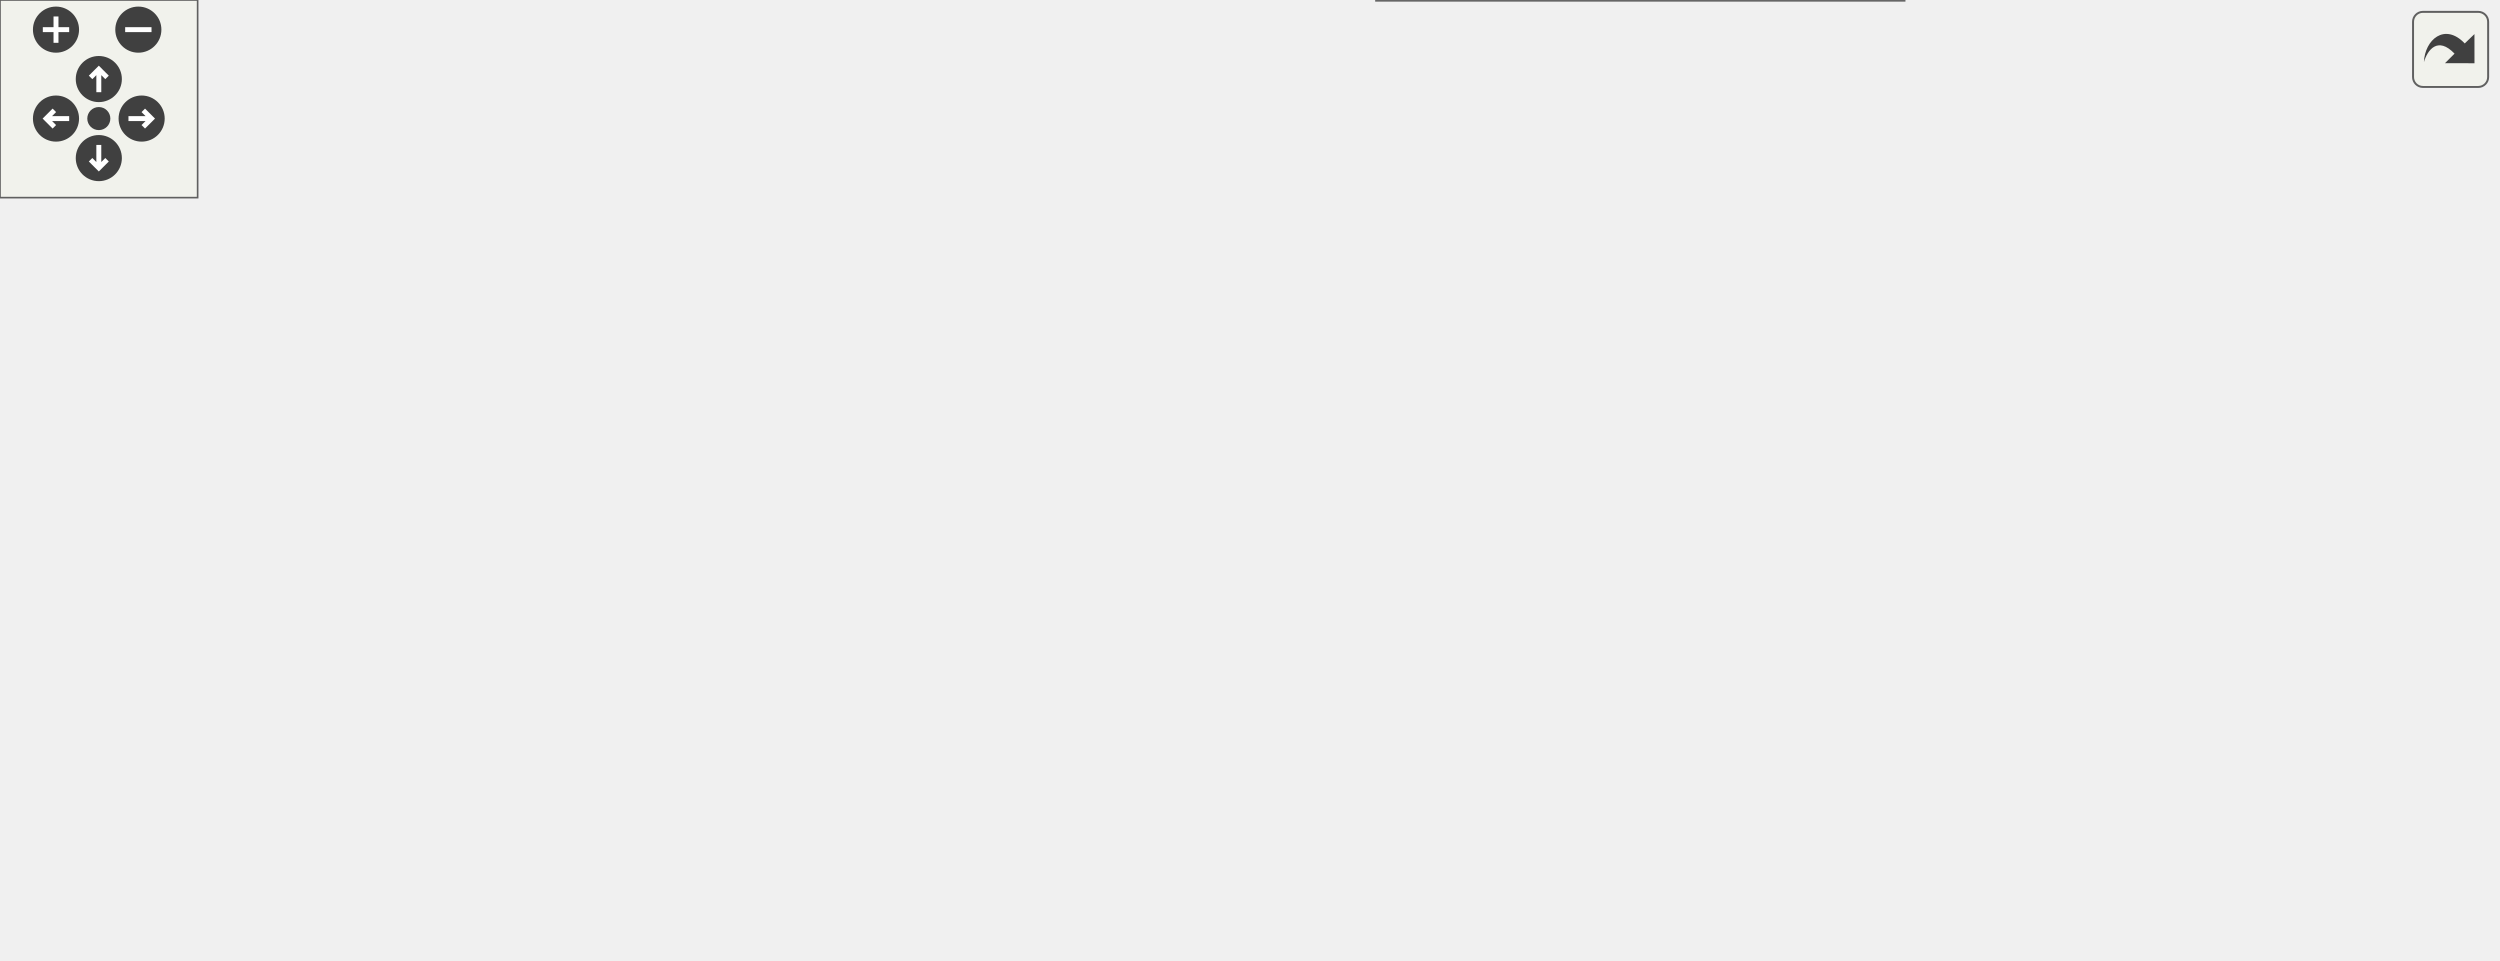
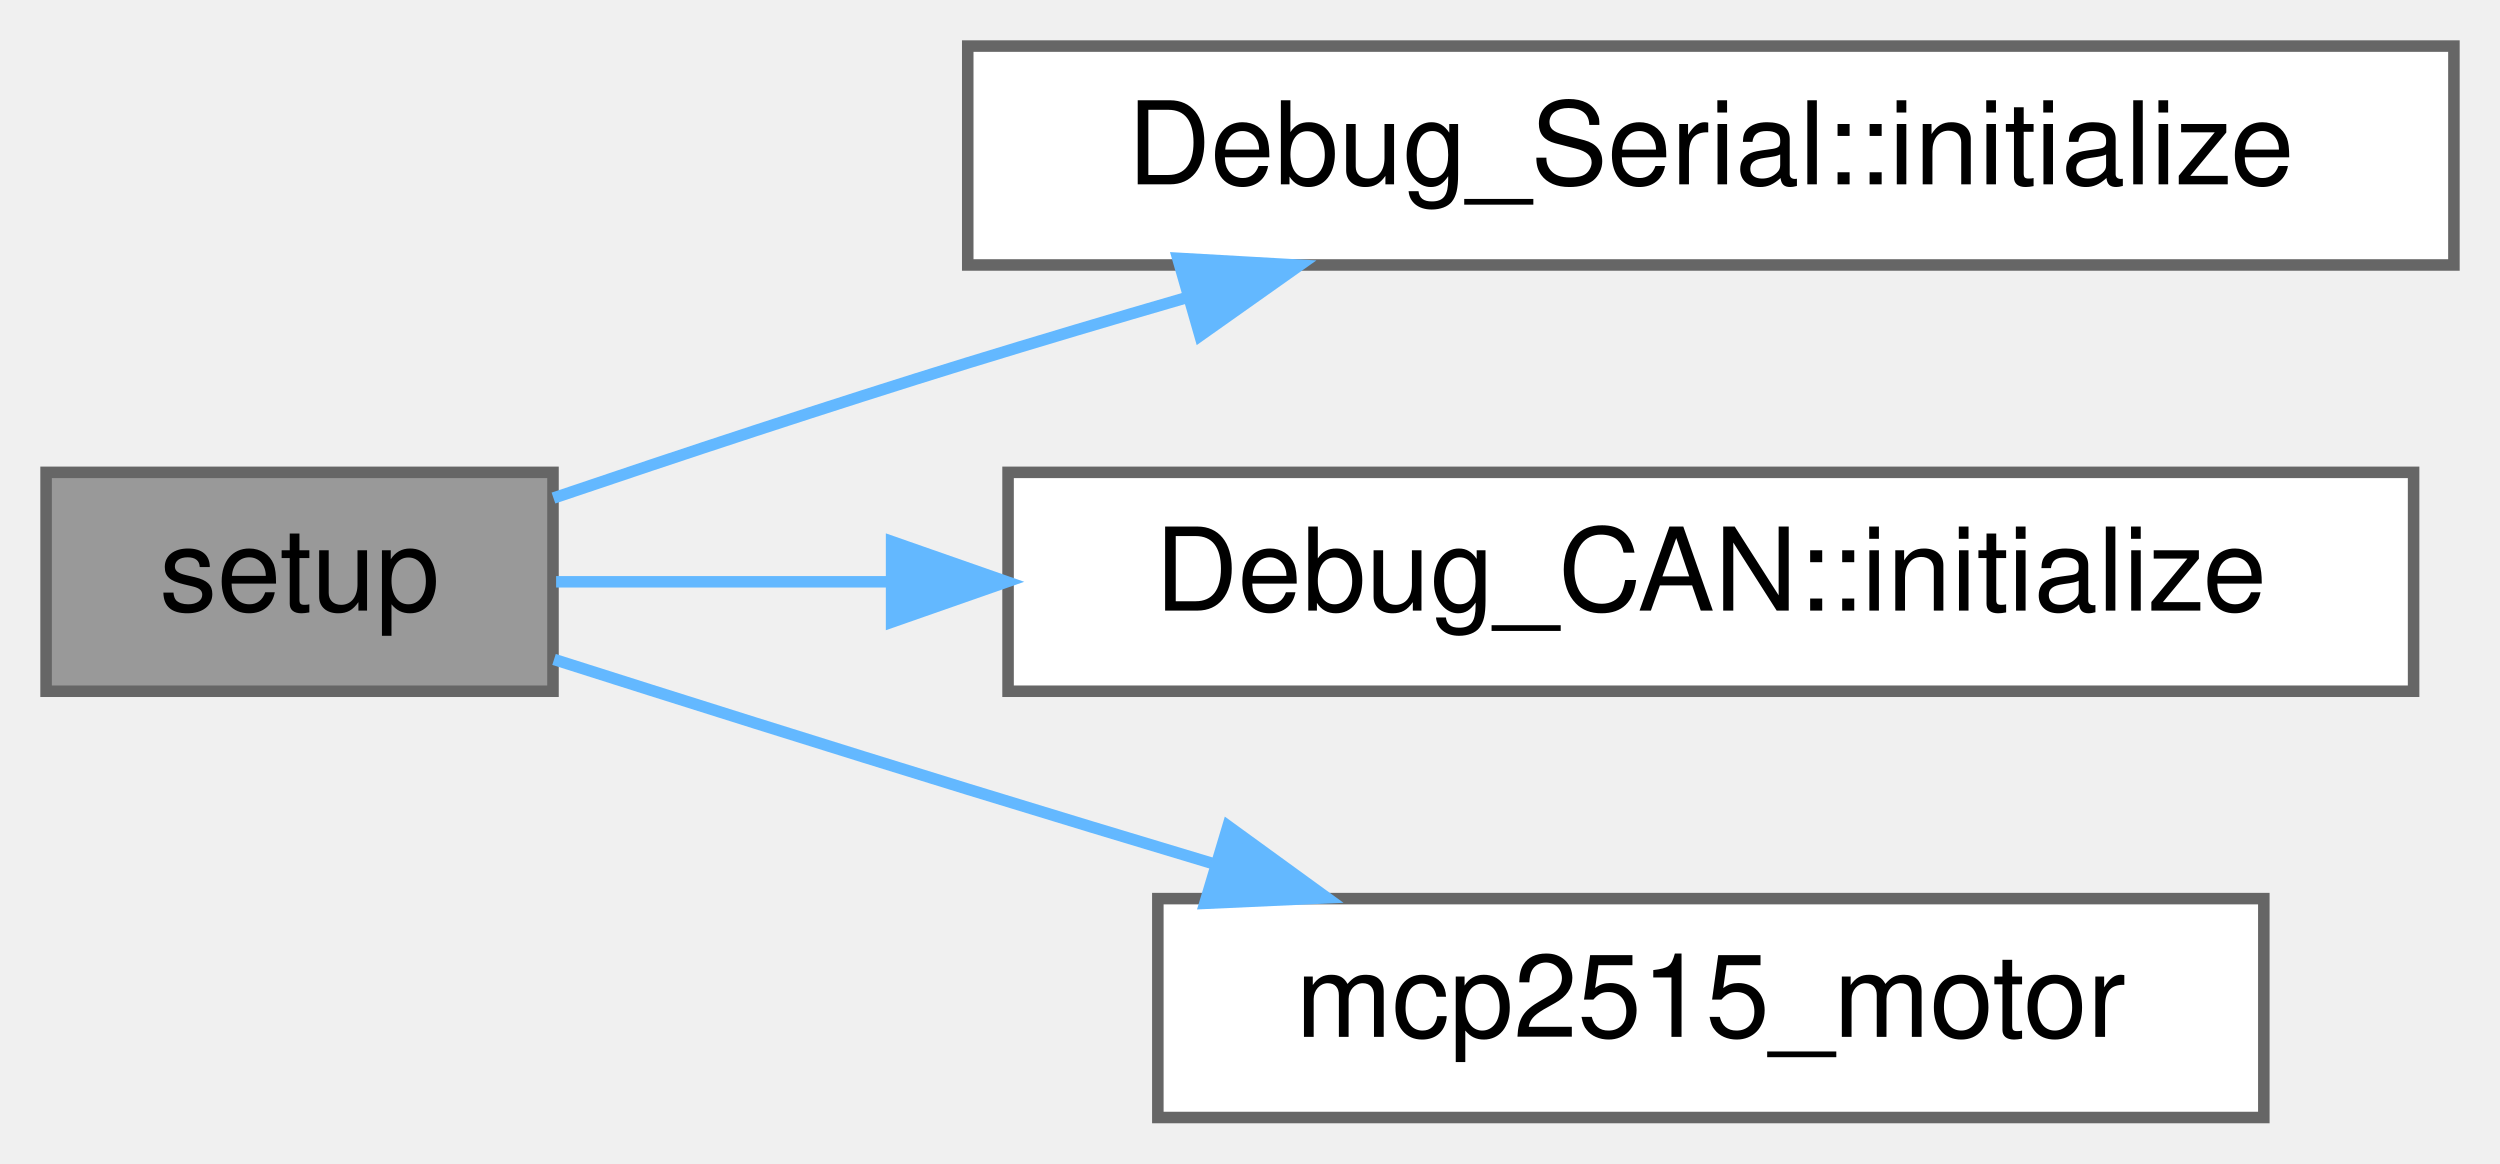
- <svg xmlns="http://www.w3.org/2000/svg" xmlns:xlink="http://www.w3.org/1999/xlink" id="main" version="1.1" xml:space="preserve">
-   <style type="text/css">
- .edge:hover path { stroke: red; }
- .edge:hover polygon { stroke: red; fill: red; }
- </style>
-   <defs>
-     <circle id="rim" cx="0" cy="0" r="7" />
-     <circle id="rim2" cx="0" cy="0" r="3.5" />
-     <g id="zoomPlus">
-       <use xlink:href="#rim" fill="#404040">
-         <set attributeName="fill" to="#808080" begin="zoomplus.mouseover" end="zoomplus.mouseout" />
-       </use>
-       <path d="M-4,0h8M0,-4v8" fill="none" stroke="white" stroke-width="1.5" pointer-events="none" />
-     </g>
-     <g id="zoomMin">
-       <use xlink:href="#rim" fill="#404040">
-         <set attributeName="fill" to="#808080" begin="zoomminus.mouseover" end="zoomminus.mouseout" />
-       </use>
-       <path d="M-4,0h8" fill="none" stroke="white" stroke-width="1.5" pointer-events="none" />
-     </g>
-     <g id="dirArrow">
-       <path fill="none" stroke="white" stroke-width="1.5" d="M0,-3.0v7 M-2.5,-0.5L0,-3.0L2.5,-0.5" />
-     </g>
-     <g id="resetDef">
-       <use xlink:href="#rim2" fill="#404040">
-         <set attributeName="fill" to="#808080" begin="reset.mouseover" end="reset.mouseout" />
-       </use>
-     </g>
-   </defs>
-   <svg id="graph" class="graph">
-     <g id="viewport">
-       <g id="node1" class="node">
-         <g id="a_node1">
-           <a xlink:title="Setup function for initializing the VCU system. Initializes MCP2515s, IO pins, as well as own modules...">
-             <polygon fill="#999999" stroke="#666666" points="44,-118 0,-118 0,-99 44,-99 44,-118" />
-             <text text-anchor="middle" x="22" y="-106" font-family="Helvetica,sans-Serif" font-size="10.00">setup</text>
-           </a>
-         </g>
-       </g>
-       <g id="node2" class="node">
-         <g id="a_node2">
-           <a xlink:href="Debug_8hpp.html#a306ca7fb070dd487be4ea4ec3de74b85" target="_top" xlink:title="Sends car status debug info via CAN or serial (if enabled).">
-             <polygon fill="white" stroke="#666666" points="197.5,-213 91.5,-213 91.5,-194 197.5,-194 197.5,-213" />
-             <text text-anchor="middle" x="144.5" y="-201" font-family="Helvetica,sans-Serif" font-size="10.00">DBG_STATUS_CAR</text>
-           </a>
-         </g>
-       </g>
-       <g id="edge1" class="edge">
-         <path fill="none" stroke="#63b8ff" d="M28.4,-118.14C37.31,-133.21 56.46,-162.42 80,-179.5 85.64,-183.59 92.06,-187.08 98.6,-190.01" />
-         <polygon fill="#63b8ff" stroke="#63b8ff" points="97.61,-193.39 108.2,-193.93 100.26,-186.91 97.61,-193.39" />
-       </g>
-       <g id="node5" class="node">
-         <g id="a_node5">
-           <a xlink:href="Debug_8hpp.html#a8e8d6e3de15309922f25c12f4d7cf727" target="_top" xlink:title="Prints a line to the serial console for general debug.">
-             <polygon fill="white" stroke="#666666" points="364.5,-155 262.5,-155 262.5,-136 364.5,-136 364.5,-155" />
-             <text text-anchor="middle" x="313.5" y="-143" font-family="Helvetica,sans-Serif" font-size="10.00">DBGLN_GENERAL</text>
-           </a>
-         </g>
-       </g>
-       <g id="edge4" class="edge">
-         <path fill="none" stroke="#63b8ff" d="M33.35,-118.2C44.07,-127.52 61.79,-140.99 80,-146.5 136.51,-163.61 204.34,-160.84 252.11,-155.32" />
-         <polygon fill="#63b8ff" stroke="#63b8ff" points="252.8,-158.77 262.29,-154.07 251.94,-151.82 252.8,-158.77" />
-       </g>
-       <g id="node7" class="node">
-         <g id="a_node7">
-           <a xlink:href="namespaceDebug__Serial.html#ad136936636c7b7140cb1e14c55eb5f31" target="_top" xlink:title="Initializes the Debug_Serial interface. It should be called before using any other Debug_Serial funct...">
-             <polygon fill="white" stroke="#666666" points="209,-137 80,-137 80,-118 209,-118 209,-137" />
-             <text text-anchor="middle" x="144.5" y="-125" font-family="Helvetica,sans-Serif" font-size="10.00">Debug_Serial::initialize</text>
-           </a>
-         </g>
-       </g>
-       <g id="edge6" class="edge">
-         <path fill="none" stroke="#63b8ff" d="M44.27,-111.85C52.56,-113.16 62.58,-114.74 73.03,-116.39" />
-         <polygon fill="#63b8ff" stroke="#63b8ff" points="72.7,-119.88 83.13,-117.98 73.79,-112.97 72.7,-119.88" />
-       </g>
-       <g id="node8" class="node">
-         <g id="a_node8">
-           <a xlink:href="namespaceDebug__CAN.html#a5c8b33000e36a19ccb285e45f666e64e" target="_top" xlink:title="Initializes the Debug_CAN interface. It should be called before using any other Debug_CAN functions.">
-             <polygon fill="white" stroke="#666666" points="205.5,-100 83.5,-100 83.5,-81 205.5,-81 205.5,-100" />
-             <text text-anchor="middle" x="144.5" y="-88" font-family="Helvetica,sans-Serif" font-size="10.00">Debug_CAN::initialize</text>
-           </a>
-         </g>
-       </g>
-       <g id="edge7" class="edge">
-         <path fill="none" stroke="#63b8ff" d="M44.27,-105.32C52.61,-104.08 62.71,-102.57 73.22,-101" />
-         <polygon fill="#63b8ff" stroke="#63b8ff" points="74.01,-104.42 83.39,-99.48 72.98,-97.5 74.01,-104.42" />
-       </g>
-       <g id="node9" class="node">
-         <g id="a_node9">
-           <a xlink:href="main_8cpp.html#a95581c94a7dc4a68f61fa24f06cc90d1" target="_top" xlink:title=" ">
-             <polygon fill="white" stroke="#666666" points="184.5,-63 104.5,-63 104.5,-44 184.5,-44 184.5,-63" />
-             <text text-anchor="middle" x="144.5" y="-51" font-family="Helvetica,sans-Serif" font-size="10.00">mcp2515_DL</text>
-           </a>
-         </g>
-       </g>
-       <g id="edge8" class="edge">
-         <path fill="none" stroke="#63b8ff" d="M36.01,-98.83C47.2,-90.88 64.02,-79.77 80,-72.5 84.98,-70.24 90.29,-68.16 95.65,-66.28" />
-         <polygon fill="#63b8ff" stroke="#63b8ff" points="96.87,-69.56 105.27,-63.1 94.68,-62.91 96.87,-69.56" />
-       </g>
-       <g id="node10" class="node">
-         <g id="a_node10">
-           <a xlink:href="main_8cpp.html#a1174b6795782479542559289cd623faf" target="_top" xlink:title=" ">
-             <polygon fill="white" stroke="#666666" points="192.5,-26 96.5,-26 96.5,-7 192.5,-7 192.5,-26" />
-             <text text-anchor="middle" x="144.5" y="-14" font-family="Helvetica,sans-Serif" font-size="10.00">scheduler_pedal</text>
-           </a>
-         </g>
-       </g>
-       <g id="edge9" class="edge">
-         <path fill="none" stroke="#63b8ff" d="M27.92,-98.89C36.4,-83.26 55.3,-52.37 80,-35.5 82.94,-33.49 86.1,-31.69 89.37,-30.08" />
-         <polygon fill="#63b8ff" stroke="#63b8ff" points="91.05,-33.17 98.86,-26.01 88.29,-26.74 91.05,-33.17" />
-       </g>
-       <g id="node3" class="node">
-         <g id="a_node3">
-           <a xlink:href="namespaceDebug__CAN.html#a33ac5d84927aea929dc26f0820dd58c8" target="_top" xlink:title="Sends a debug car status message over CAN.">
-             <polygon fill="white" stroke="#666666" points="379,-231 248,-231 248,-212 379,-212 379,-231" />
-             <text text-anchor="middle" x="313.5" y="-219" font-family="Helvetica,sans-Serif" font-size="10.00">Debug_CAN::status_car</text>
-           </a>
-         </g>
-       </g>
-       <g id="edge2" class="edge">
-         <path fill="none" stroke="#63b8ff" d="M197.88,-209.15C210.54,-210.51 224.3,-211.99 237.76,-213.44" />
-         <polygon fill="#63b8ff" stroke="#63b8ff" points="237.65,-216.95 247.97,-214.54 238.4,-209.99 237.65,-216.95" />
-       </g>
-       <g id="node4" class="node">
-         <g id="a_node4">
-           <a xlink:href="namespaceDebug__Serial.html#a0f4070c8db2109f53b11b93580bb9472" target="_top" xlink:title="Prints the current car status to the serial console. This function formats and sends the current car ...">
-             <polygon fill="white" stroke="#666666" points="382,-194 245,-194 245,-175 382,-175 382,-194" />
-             <text text-anchor="middle" x="313.5" y="-182" font-family="Helvetica,sans-Serif" font-size="10.00">Debug_Serial::status_car</text>
-           </a>
-         </g>
-       </g>
-       <g id="edge3" class="edge">
-         <path fill="none" stroke="#63b8ff" d="M197.88,-197.54C209.66,-196.2 222.39,-194.75 234.95,-193.32" />
-         <polygon fill="#63b8ff" stroke="#63b8ff" points="235.42,-196.79 244.96,-192.18 234.63,-189.84 235.42,-196.79" />
-       </g>
-       <g id="node6" class="node">
-         <g id="a_node6">
-           <a xlink:href="namespaceDebug__Serial.html#a756fa9286151426012a6f8e178a6c550" target="_top" xlink:title="Prints a string AND a newline to the serial console.">
-             <polygon fill="white" stroke="#666666" points="745.5,-118 626.5,-118 626.5,-99 745.5,-99 745.5,-118" />
-             <text text-anchor="middle" x="686" y="-106" font-family="Helvetica,sans-Serif" font-size="10.00">Debug_Serial::println</text>
-           </a>
-         </g>
-       </g>
-       <g id="edge5" class="edge">
-         <path fill="none" stroke="#63b8ff" d="M364.85,-140.47C429.86,-133.98 543.26,-122.65 616.19,-115.37" />
-         <polygon fill="#63b8ff" stroke="#63b8ff" points="616.59,-118.85 626.2,-114.37 615.9,-111.88 616.59,-118.85" />
-       </g>
-       <g id="node11" class="node">
-         <g id="a_node11">
-           <a xlink:href="classPedal.html#a1027941444ce0b3f32ab8991e05c2015" target="_top" xlink:title="Sends the appropriate CAN frame based on pedal and car state.">
-             <polygon fill="white" stroke="#666666" points="365.5,-37 261.5,-37 261.5,-18 365.5,-18 365.5,-37" />
-             <text text-anchor="middle" x="313.5" y="-25" font-family="Helvetica,sans-Serif" font-size="10.00">Pedal::sendFrame</text>
-           </a>
-         </g>
-       </g>
-       <g id="edge10" class="edge">
-         <path fill="none" stroke="#63b8ff" d="M192.91,-19.62C211.06,-20.82 232.02,-22.2 251.27,-23.47" />
-         <polygon fill="#63b8ff" stroke="#63b8ff" points="251.26,-26.97 261.47,-24.14 251.72,-19.99 251.26,-26.97" />
-       </g>
-       <g id="node12" class="node">
-         <g id="a_node12">
-           <a xlink:href="Debug_8hpp.html#a25f28d9aa7440ebc55a76a2b2ce878ea" target="_top" xlink:title="Sends throttle output debug info via CAN or serial (if enabled).">
-             <polygon fill="white" stroke="#666666" points="558.5,-56 437.5,-56 437.5,-37 558.5,-37 558.5,-56" />
-             <text text-anchor="middle" x="498" y="-44" font-family="Helvetica,sans-Serif" font-size="10.00">DBG_THROTTLE_OUT</text>
-           </a>
-         </g>
-       </g>
-       <g id="edge11" class="edge">
-         <path fill="none" stroke="#63b8ff" d="M365.82,-32.84C384.85,-34.82 406.77,-37.11 427.17,-39.23" />
-         <polygon fill="#63b8ff" stroke="#63b8ff" points="427.05,-42.74 437.36,-40.29 427.78,-35.77 427.05,-42.74" />
-       </g>
-       <g id="node15" class="node">
-         <g id="a_node15">
-           <a xlink:href="Debug_8hpp.html#a9a564faad1bd32a5894d3706e38f1067" target="_top" xlink:title="Prints a line to the serial console for throttle debug.">
-             <polygon fill="white" stroke="#666666" points="551.5,-102 444.5,-102 444.5,-83 551.5,-83 551.5,-102" />
-             <text text-anchor="middle" x="498" y="-90" font-family="Helvetica,sans-Serif" font-size="10.00">DBGLN_THROTTLE</text>
-           </a>
-         </g>
-       </g>
-       <g id="edge14" class="edge">
-         <path fill="none" stroke="#63b8ff" d="M339.96,-37.03C360.88,-44.81 391.3,-56.04 418,-65.5 431.28,-70.21 445.87,-75.23 458.85,-79.66" />
-         <polygon fill="#63b8ff" stroke="#63b8ff" points="457.83,-83 468.42,-82.91 460.08,-76.38 457.83,-83" />
-       </g>
-       <g id="node16" class="node">
-         <g id="a_node16">
-           <a xlink:href="classPedal.html#abef0e8d31dc31884f9944a149c6b8e5a" target="_top" xlink:title="Maps the pedal ADC to a torque value, handling deadzones and faults.">
-             <polygon fill="white" stroke="#666666" points="578,-19 418,-19 418,0 578,0 578,-19" />
-             <text text-anchor="middle" x="498" y="-7" font-family="Helvetica,sans-Serif" font-size="10.00">Pedal::throttleTorqueMapping</text>
-           </a>
-         </g>
-       </g>
-       <g id="edge16" class="edge">
-         <path fill="none" stroke="#63b8ff" d="M365.82,-22.44C378.8,-21.16 393.12,-19.75 407.39,-18.34" />
-         <polygon fill="#63b8ff" stroke="#63b8ff" points="408.15,-21.78 417.75,-17.32 407.46,-14.81 408.15,-21.78" />
-       </g>
-       <g id="node13" class="node">
-         <g id="a_node13">
-           <a xlink:href="namespaceDebug__CAN.html#ace21ce4da40cf6ae391410d839c59cb3" target="_top" xlink:title="Sends a debug throttle output message over CAN.">
-             <polygon fill="white" stroke="#666666" points="754.5,-77 617.5,-77 617.5,-58 754.5,-58 754.5,-77" />
-             <text text-anchor="middle" x="686" y="-65" font-family="Helvetica,sans-Serif" font-size="10.00">Debug_CAN::throttle_out</text>
-           </a>
-         </g>
-       </g>
-       <g id="edge12" class="edge">
-         <path fill="none" stroke="#63b8ff" d="M558.62,-53.23C574.11,-54.98 591.02,-56.89 607.29,-58.73" />
-         <polygon fill="#63b8ff" stroke="#63b8ff" points="606.99,-62.21 617.32,-59.86 607.77,-55.26 606.99,-62.21" />
-       </g>
-       <g id="node14" class="node">
-         <g id="a_node14">
-           <a xlink:href="namespaceDebug__Serial.html#a75dcfc17e13215b801dd9dafa6f7c515" target="_top" xlink:title="Prints a throttle output message to the serial console. This function formats and sends the throttle ...">
-             <polygon fill="white" stroke="#666666" points="758,-40 614,-40 614,-21 758,-21 758,-40" />
-             <text text-anchor="middle" x="686" y="-28" font-family="Helvetica,sans-Serif" font-size="10.00">Debug_Serial::throttle_out</text>
-           </a>
-         </g>
-       </g>
-       <g id="edge13" class="edge">
-         <path fill="none" stroke="#63b8ff" d="M558.62,-41.37C572.86,-40.15 588.31,-38.82 603.36,-37.52" />
-         <polygon fill="#63b8ff" stroke="#63b8ff" points="604.03,-40.98 613.69,-36.63 603.43,-34 604.03,-40.98" />
-       </g>
-       <g id="edge15" class="edge">
-         <path fill="none" stroke="#63b8ff" d="M551.8,-97.04C571.74,-98.76 594.73,-100.73 615.93,-102.56" />
-         <polygon fill="#63b8ff" stroke="#63b8ff" points="615.92,-106.07 626.18,-103.44 616.52,-99.1 615.92,-106.07" />
+ <svg xmlns="http://www.w3.org/2000/svg" xmlns:xlink="http://www.w3.org/1999/xlink" width="217pt" height="101pt" viewBox="0.00 0.00 217.00 101.00">
+   <g id="graph0" class="graph" transform="scale(1 1) rotate(0) translate(4 97)">
+     <g id="node1" class="node">
+       <g id="a_node1">
+         <a xlink:title=" ">
+           <polygon fill="#999999" stroke="#666666" points="44,-56 0,-56 0,-37 44,-37 44,-56" />
+           <text text-anchor="middle" x="22" y="-44" font-family="Helvetica,sans-Serif" font-size="10.00">setup</text>
+         </a>
      </g>
    </g>
-   </svg>
-   <g id="navigator" transform="translate(0 0)" fill="#404254">
-     <rect fill="#f2f5e9" fill-opacity="0.5" stroke="#606060" stroke-width=".5" x="0" y="0" width="60" height="60" />
-     <use id="zoomplus" xlink:href="#zoomPlus" x="17" y="9" />
-     <use id="zoomminus" xlink:href="#zoomMin" x="42" y="9" />
-     <use id="reset" xlink:href="#resetDef" x="30" y="36" />
-     <g id="arrowUp" xlink:href="#dirArrow" transform="translate(30 24)">
-       <use xlink:href="#rim" fill="#404040">
-         <set attributeName="fill" to="#808080" begin="arrowUp.mouseover" end="arrowUp.mouseout" />
-       </use>
-       <path fill="none" stroke="white" stroke-width="1.5" d="M0,-3.0v7 M-2.5,-0.5L0,-3.0L2.5,-0.5" />
+     <g id="node2" class="node">
+       <g id="a_node2">
+         <a xlink:href="namespaceDebug__Serial.html#ad136936636c7b7140cb1e14c55eb5f31" target="_top" xlink:title=" ">
+           <polygon fill="white" stroke="#666666" points="209,-93 80,-93 80,-74 209,-74 209,-93" />
+           <text text-anchor="middle" x="144.5" y="-81" font-family="Helvetica,sans-Serif" font-size="10.00">Debug_Serial::initialize</text>
+         </a>
+       </g>
    </g>
-     <g id="arrowRight" xlink:href="#dirArrow" transform="rotate(90) translate(36 -43)">
-       <use xlink:href="#rim" fill="#404040">
-         <set attributeName="fill" to="#808080" begin="arrowRight.mouseover" end="arrowRight.mouseout" />
-       </use>
-       <path fill="none" stroke="white" stroke-width="1.5" d="M0,-3.0v7 M-2.5,-0.5L0,-3.0L2.5,-0.5" />
+     <g id="edge1" class="edge">
+       <path fill="none" stroke="#63b8ff" d="M44.04,-53.77C54.77,-57.41 68.04,-61.81 80,-65.5 86.11,-67.38 92.57,-69.3 98.94,-71.15" />
+       <polygon fill="#63b8ff" stroke="#63b8ff" points="98.23,-74.58 108.81,-73.98 100.16,-67.86 98.23,-74.58" />
    </g>
-     <g id="arrowDown" xlink:href="#dirArrow" transform="rotate(180) translate(-30 -48)">
-       <use xlink:href="#rim" fill="#404040">
-         <set attributeName="fill" to="#808080" begin="arrowDown.mouseover" end="arrowDown.mouseout" />
-       </use>
-       <path fill="none" stroke="white" stroke-width="1.5" d="M0,-3.0v7 M-2.5,-0.5L0,-3.0L2.5,-0.5" />
+     <g id="node3" class="node">
+       <g id="a_node3">
+         <a xlink:href="namespaceDebug__CAN.html#a5c8b33000e36a19ccb285e45f666e64e" target="_top" xlink:title=" ">
+           <polygon fill="white" stroke="#666666" points="205.5,-56 83.5,-56 83.5,-37 205.5,-37 205.5,-56" />
+           <text text-anchor="middle" x="144.5" y="-44" font-family="Helvetica,sans-Serif" font-size="10.00">Debug_CAN::initialize</text>
+         </a>
+       </g>
    </g>
-     <g id="arrowLeft" xlink:href="#dirArrow" transform="rotate(270) translate(-36 17)">
-       <use xlink:href="#rim" fill="#404040">
-         <set attributeName="fill" to="#808080" begin="arrowLeft.mouseover" end="arrowLeft.mouseout" />
-       </use>
-       <path fill="none" stroke="white" stroke-width="1.5" d="M0,-3.0v7 M-2.5,-0.5L0,-3.0L2.5,-0.5" />
+     <g id="edge2" class="edge">
+       <path fill="none" stroke="#63b8ff" d="M44.27,-46.5C52.61,-46.5 62.71,-46.5 73.22,-46.5" />
+       <polygon fill="#63b8ff" stroke="#63b8ff" points="73.39,-50 83.39,-46.5 73.39,-43 73.39,-50" />
+     </g>
+     <g id="node4" class="node">
+       <g id="a_node4">
+         <a xlink:href="main_8cpp.html#a9215d3772fc8e03a4ccd56fe9c7b5fc5" target="_top" xlink:title=" ">
+           <polygon fill="white" stroke="#666666" points="192.5,-19 96.5,-19 96.5,0 192.5,0 192.5,-19" />
+           <text text-anchor="middle" x="144.5" y="-7" font-family="Helvetica,sans-Serif" font-size="10.00">mcp2515_motor</text>
+         </a>
+       </g>
+     </g>
+     <g id="edge3" class="edge">
+       <path fill="none" stroke="#63b8ff" d="M44.09,-39.76C54.83,-36.34 68.1,-32.16 80,-28.5 86.96,-26.36 94.35,-24.12 101.55,-21.96" />
+       <polygon fill="#63b8ff" stroke="#63b8ff" points="102.59,-25.3 111.17,-19.07 100.58,-18.59 102.59,-25.3" />
    </g>
  </g>
-   <svg viewBox="0 0 15 15" width="100%" height="30px" preserveAspectRatio="xMaxYMin meet">
-     <g id="arrow_out" transform="scale(0.3 0.3)">
-       <a xlink:href="main_8cpp_a4fc01d736fe50cf5b977f755b675f11d_cgraph_org.svg" target="_base">
-         <rect id="button" ry="5" rx="5" y="6" x="6" height="38" width="38" fill="#f2f5e9" fill-opacity="0.5" stroke="#606060" stroke-width="1.0" />
-         <path id="arrow" d="M 11.5,31.437 C 11.94,20.098 22.043,11.323 32.159,21.979 L 37.069,17.246 C 37.069,17.246 37.088,32 37.088,32 L 22.16,31.978 C 22.16,31.978 26.998,27.14 26.998,27.14 C 18.529,18.264 13.292,25.23 11.5,31.437 z" style="fill:#404040;" />
-       </a>
-     </g>
-   </svg>
</svg>
